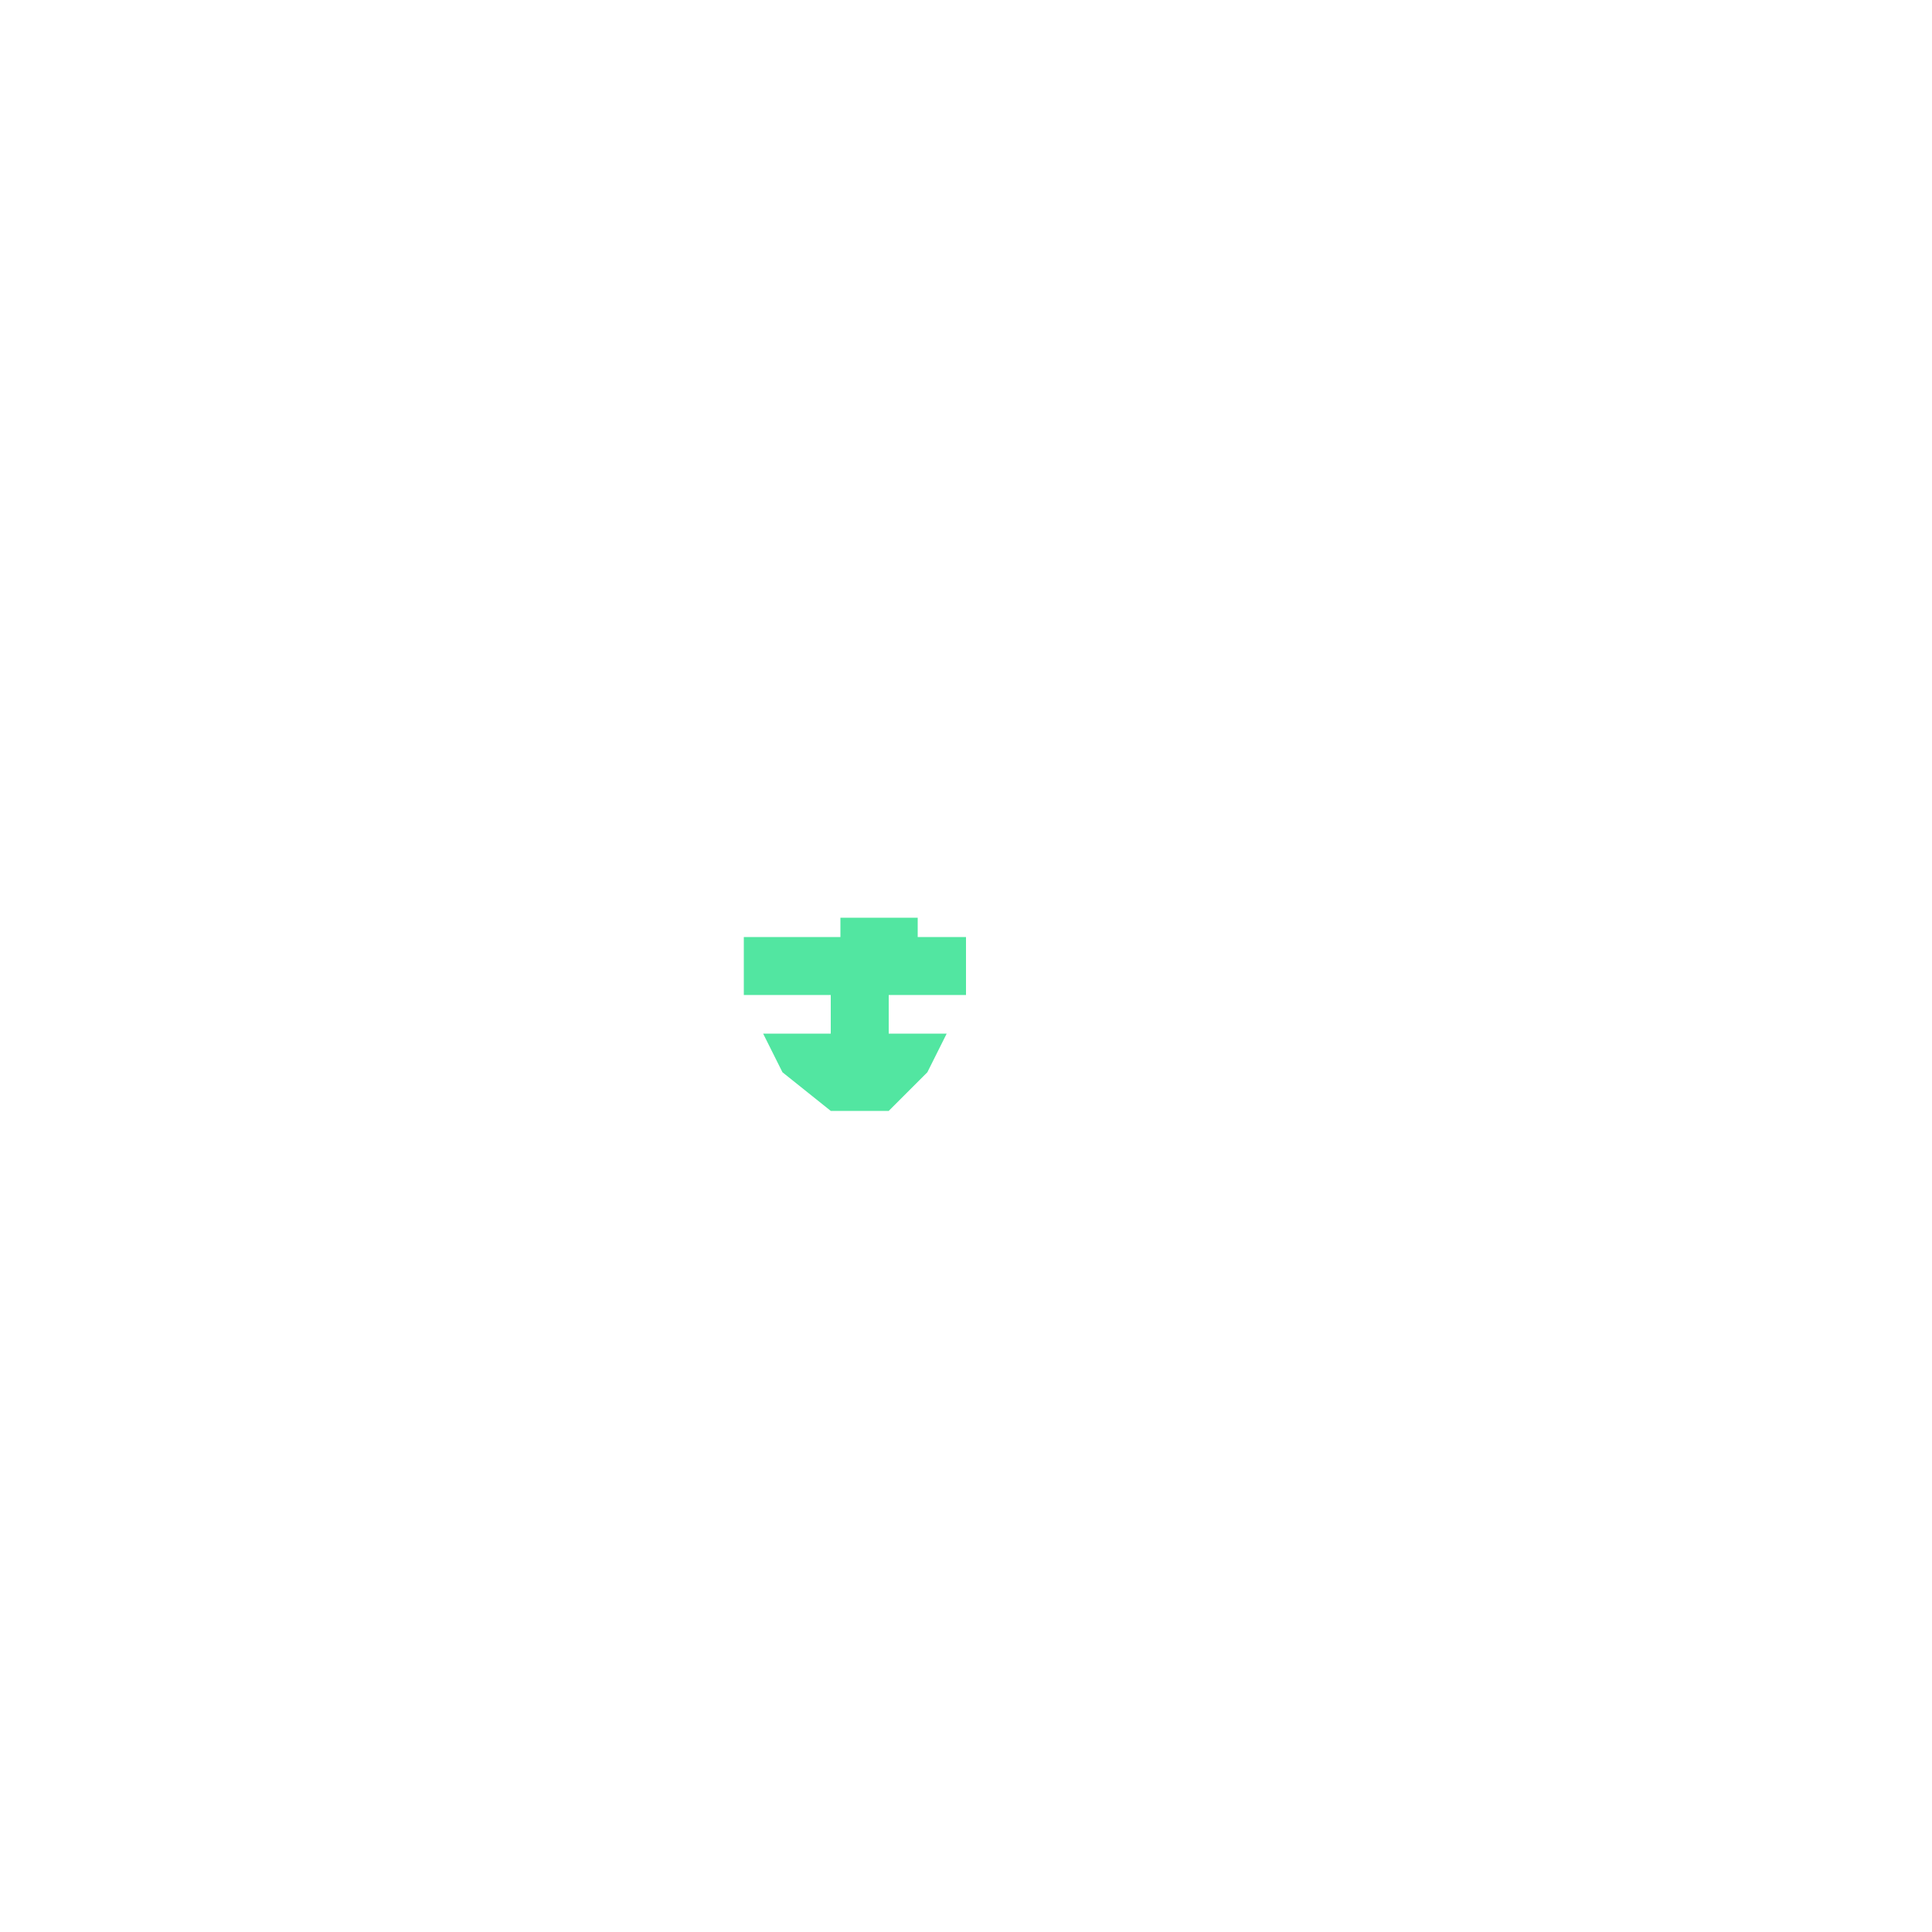
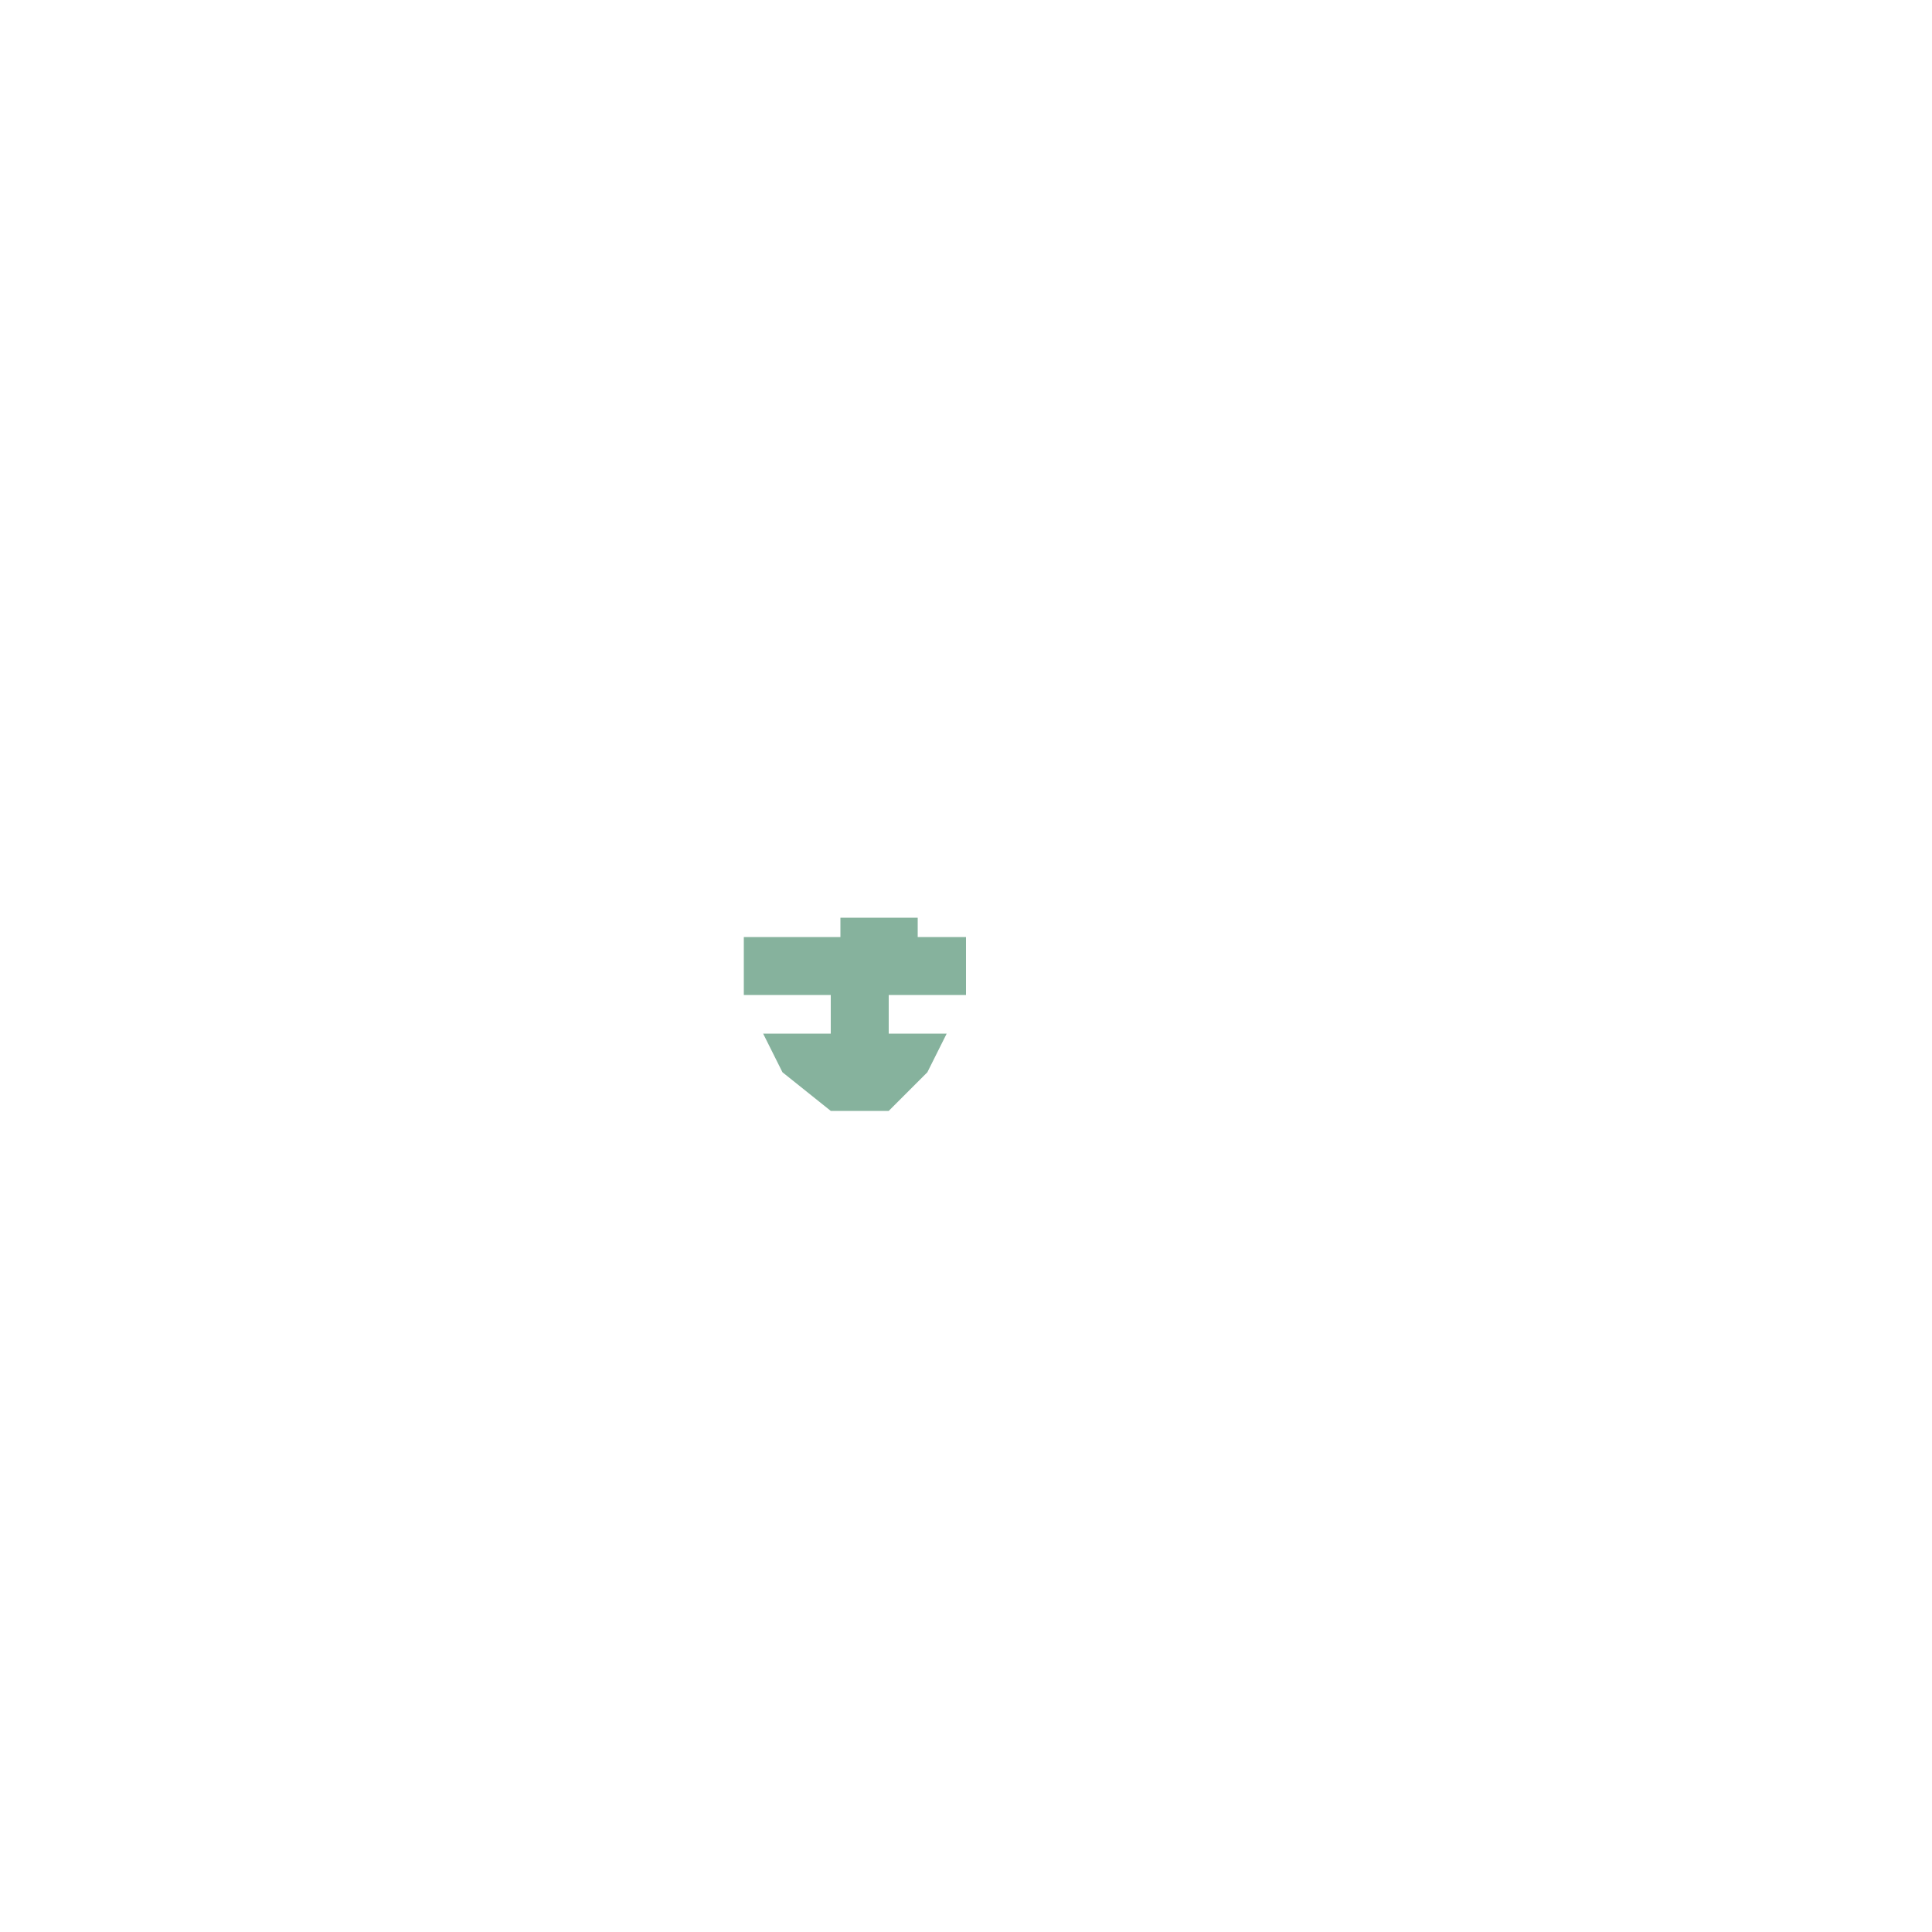
<svg xmlns="http://www.w3.org/2000/svg" viewBox="-50 -50 100 100" overflow="visible">
-   <path d="m-11.5-1.5h5v-1h4v1h2.5v3h-4v2h3l-1 2-2 2h-3l-2.5-2-1-2h3.5v-2h-4.5z" fill="#52e6a1" />
+   <path d="m-11.5-1.5h5v-1h4v1h2.5v3h-4v2h3l-1 2-2 2h-3l-2.5-2-1-2h3.5v-2h-4.5z" fill="#86B29D" />
</svg>
